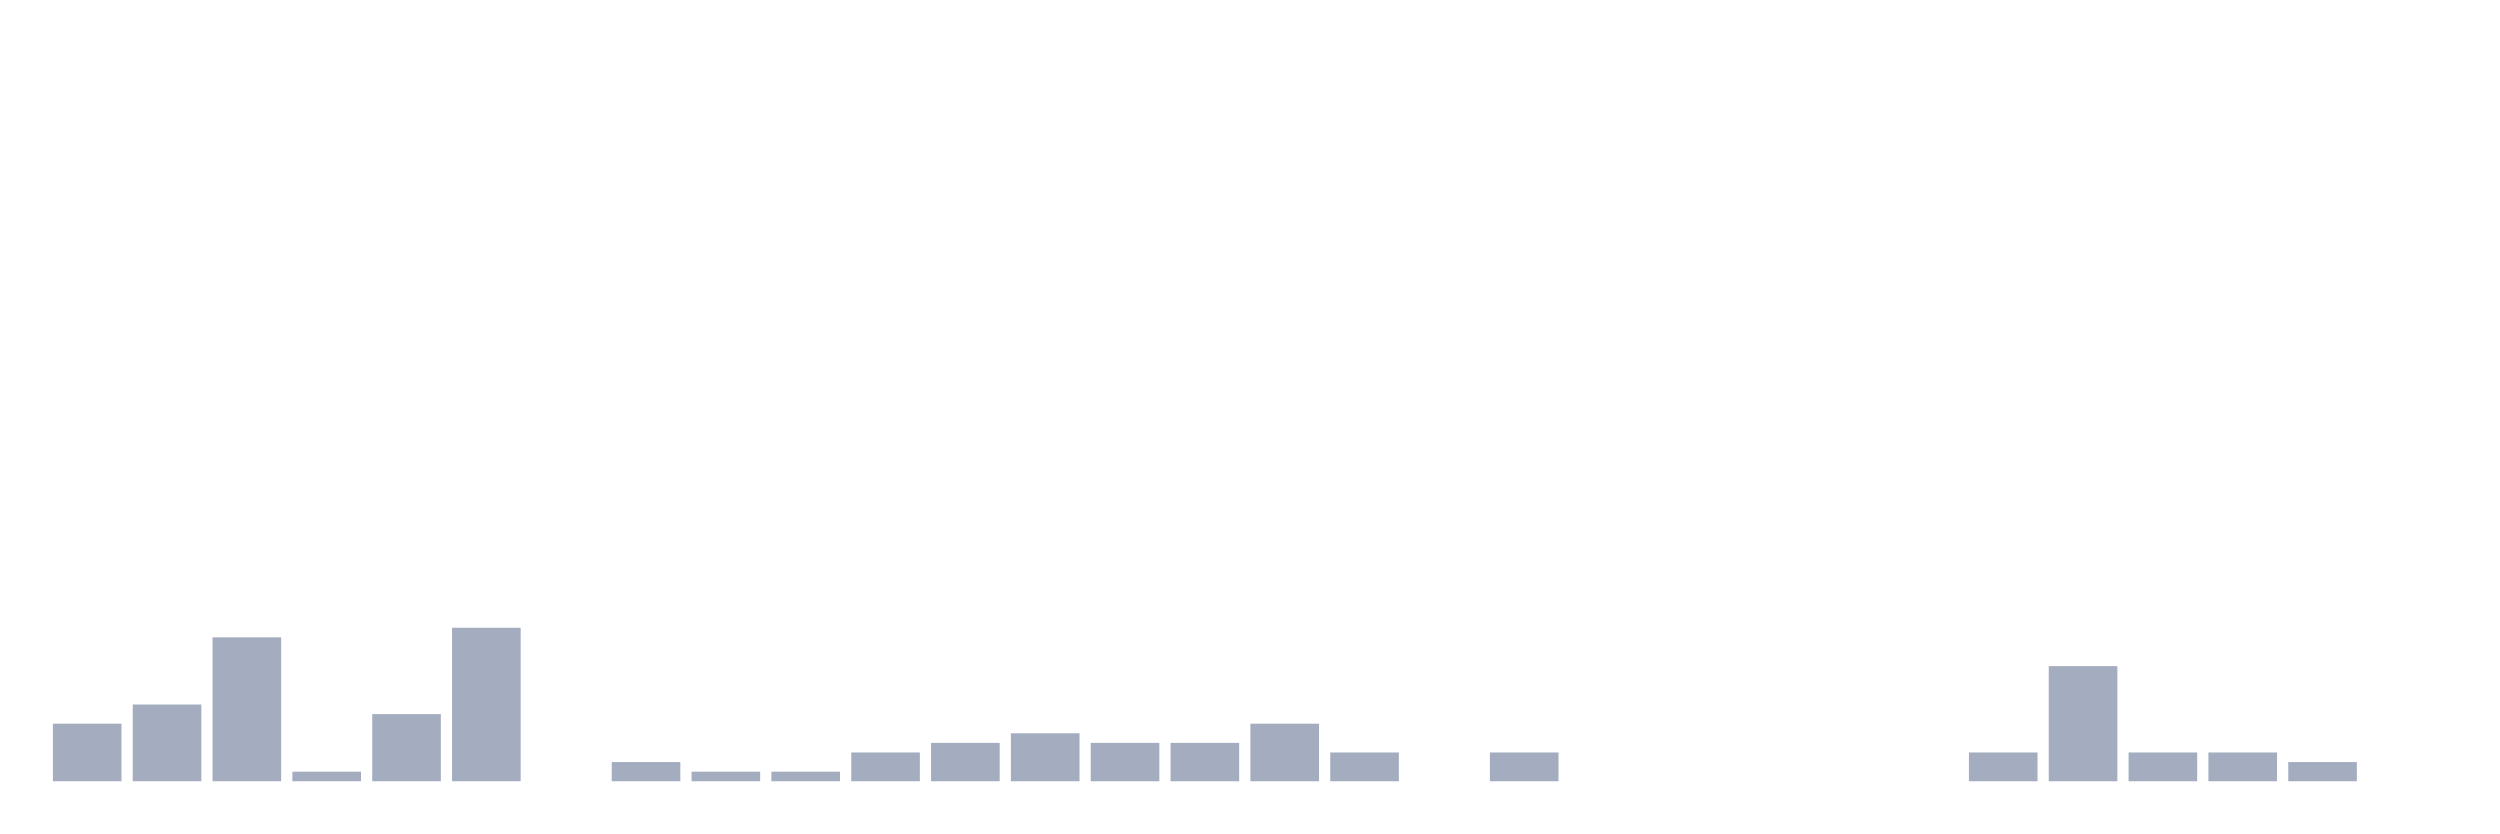
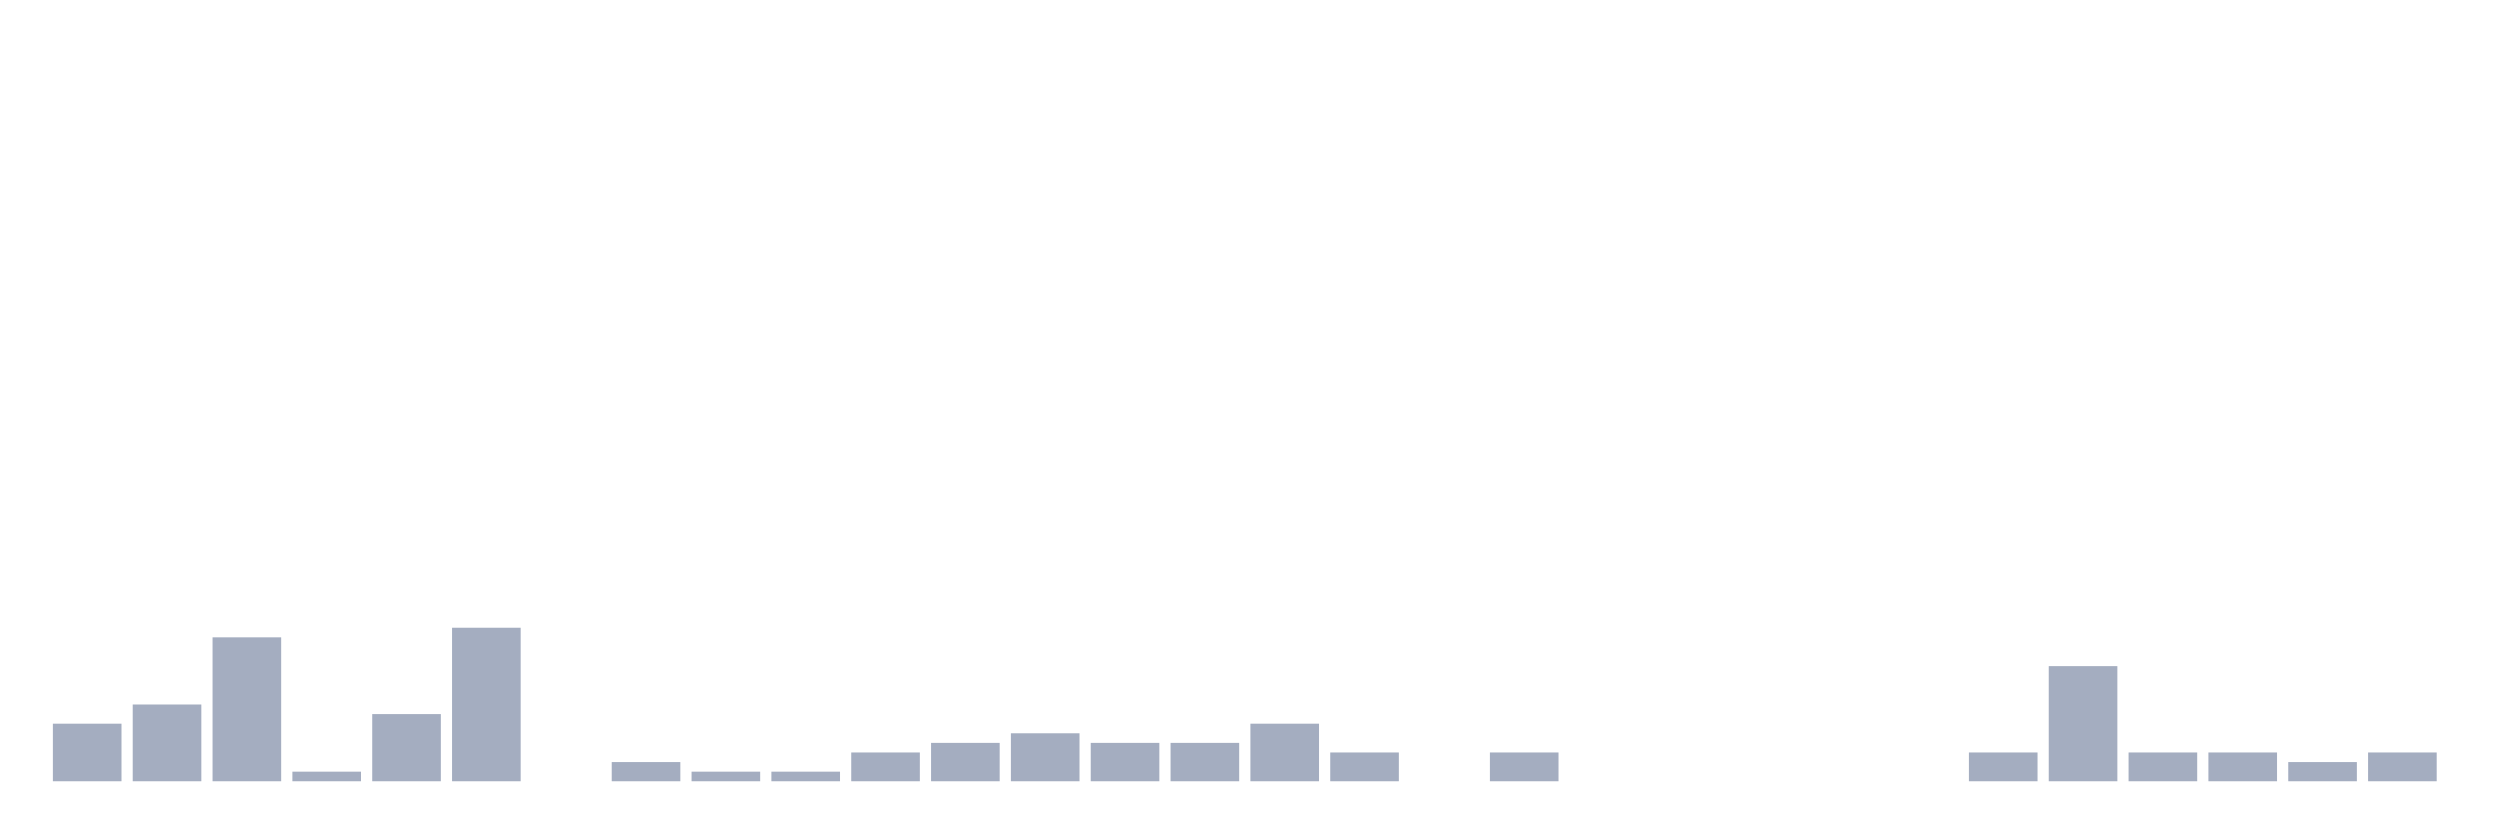
<svg xmlns="http://www.w3.org/2000/svg" viewBox="0 0 480 160">
  <g transform="translate(10,10)">
    <rect class="bar" x="0.153" width="13.175" y="128.947" height="11.053" fill="rgb(164,173,192)" />
    <rect class="bar" x="15.482" width="13.175" y="125.263" height="14.737" fill="rgb(164,173,192)" />
    <rect class="bar" x="30.81" width="13.175" y="112.368" height="27.632" fill="rgb(164,173,192)" />
    <rect class="bar" x="46.138" width="13.175" y="138.158" height="1.842" fill="rgb(164,173,192)" />
    <rect class="bar" x="61.466" width="13.175" y="127.105" height="12.895" fill="rgb(164,173,192)" />
    <rect class="bar" x="76.794" width="13.175" y="110.526" height="29.474" fill="rgb(164,173,192)" />
    <rect class="bar" x="92.123" width="13.175" y="140" height="0" fill="rgb(164,173,192)" />
    <rect class="bar" x="107.451" width="13.175" y="136.316" height="3.684" fill="rgb(164,173,192)" />
    <rect class="bar" x="122.779" width="13.175" y="138.158" height="1.842" fill="rgb(164,173,192)" />
    <rect class="bar" x="138.107" width="13.175" y="138.158" height="1.842" fill="rgb(164,173,192)" />
    <rect class="bar" x="153.436" width="13.175" y="134.474" height="5.526" fill="rgb(164,173,192)" />
    <rect class="bar" x="168.764" width="13.175" y="132.632" height="7.368" fill="rgb(164,173,192)" />
    <rect class="bar" x="184.092" width="13.175" y="130.789" height="9.211" fill="rgb(164,173,192)" />
    <rect class="bar" x="199.42" width="13.175" y="132.632" height="7.368" fill="rgb(164,173,192)" />
    <rect class="bar" x="214.748" width="13.175" y="132.632" height="7.368" fill="rgb(164,173,192)" />
    <rect class="bar" x="230.077" width="13.175" y="128.947" height="11.053" fill="rgb(164,173,192)" />
    <rect class="bar" x="245.405" width="13.175" y="134.474" height="5.526" fill="rgb(164,173,192)" />
    <rect class="bar" x="260.733" width="13.175" y="140" height="0" fill="rgb(164,173,192)" />
    <rect class="bar" x="276.061" width="13.175" y="134.474" height="5.526" fill="rgb(164,173,192)" />
    <rect class="bar" x="291.39" width="13.175" y="140" height="0" fill="rgb(164,173,192)" />
    <rect class="bar" x="306.718" width="13.175" y="140" height="0" fill="rgb(164,173,192)" />
    <rect class="bar" x="322.046" width="13.175" y="140" height="0" fill="rgb(164,173,192)" />
    <rect class="bar" x="337.374" width="13.175" y="140" height="0" fill="rgb(164,173,192)" />
    <rect class="bar" x="352.702" width="13.175" y="140" height="0" fill="rgb(164,173,192)" />
    <rect class="bar" x="368.031" width="13.175" y="134.474" height="5.526" fill="rgb(164,173,192)" />
    <rect class="bar" x="383.359" width="13.175" y="117.895" height="22.105" fill="rgb(164,173,192)" />
    <rect class="bar" x="398.687" width="13.175" y="134.474" height="5.526" fill="rgb(164,173,192)" />
    <rect class="bar" x="414.015" width="13.175" y="134.474" height="5.526" fill="rgb(164,173,192)" />
    <rect class="bar" x="429.344" width="13.175" y="136.316" height="3.684" fill="rgb(164,173,192)" />
-     <rect class="bar" x="444.672" width="13.175" y="140" height="0" fill="rgb(164,173,192)" />
+     <rect class="bar" x="444.672" width="13.175" y="134.474" height="5.526" fill="rgb(164,173,192)" />
  </g>
</svg>
